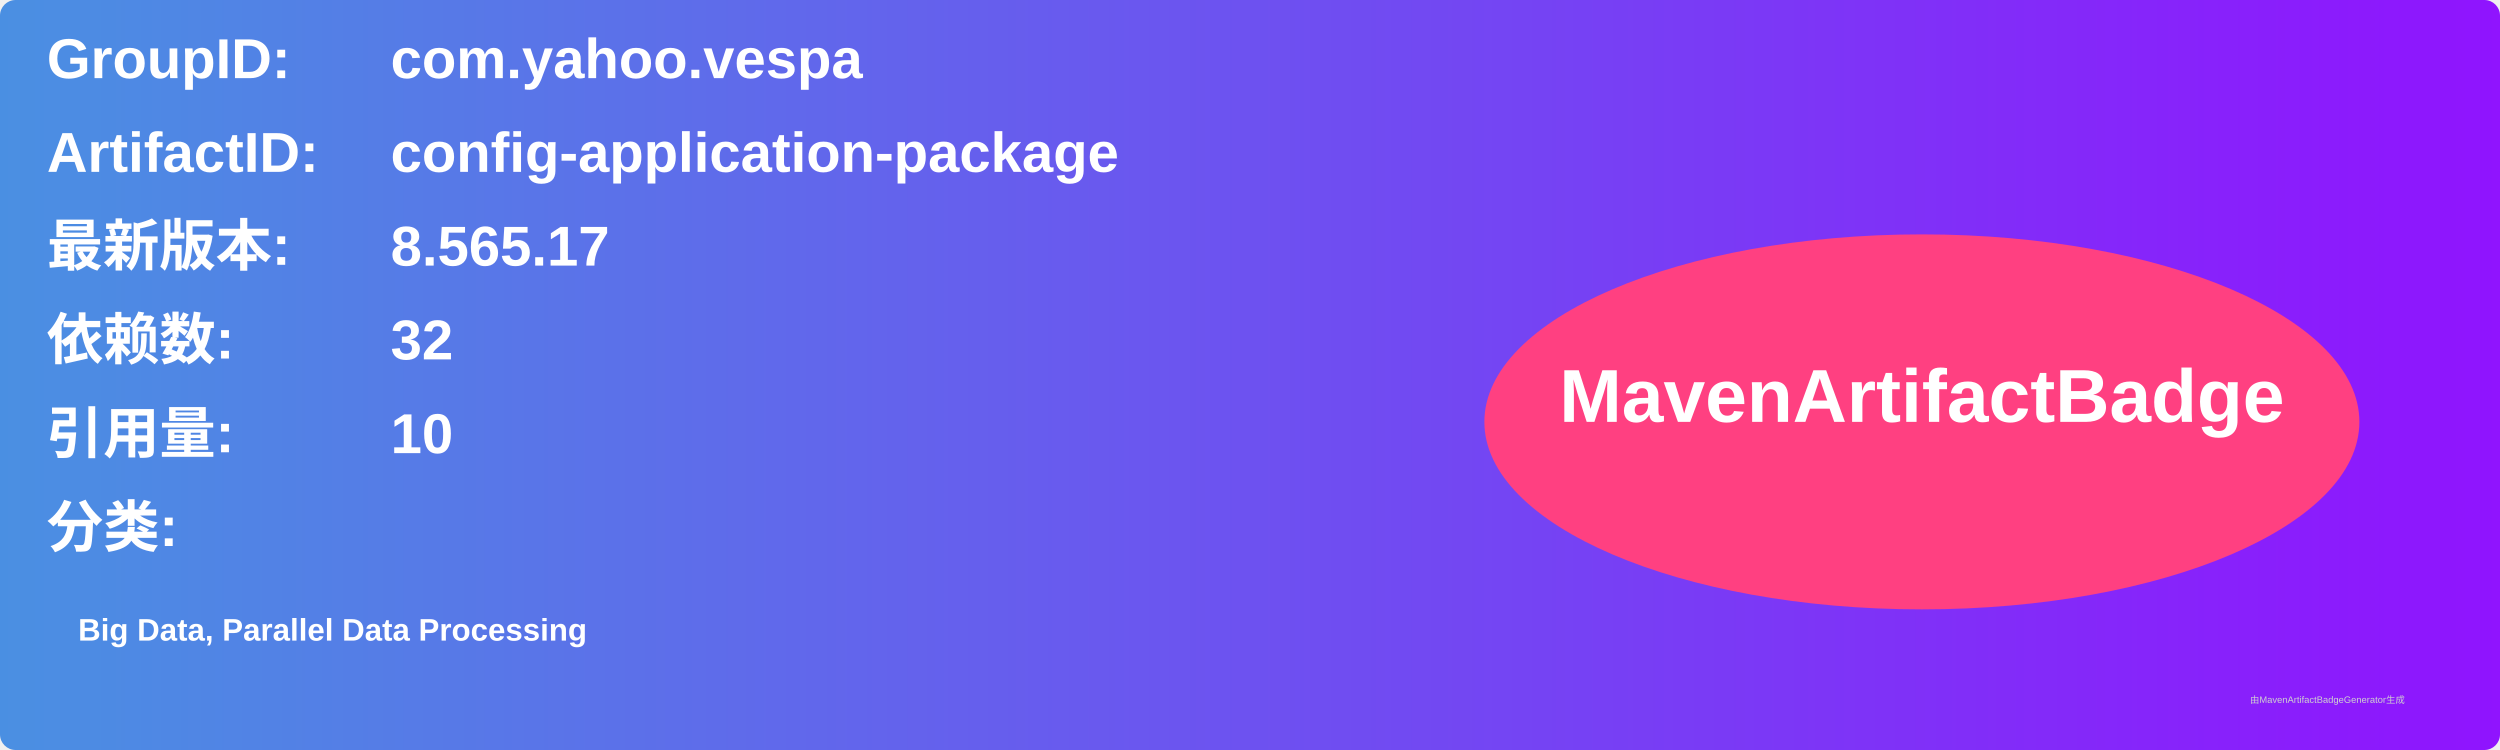
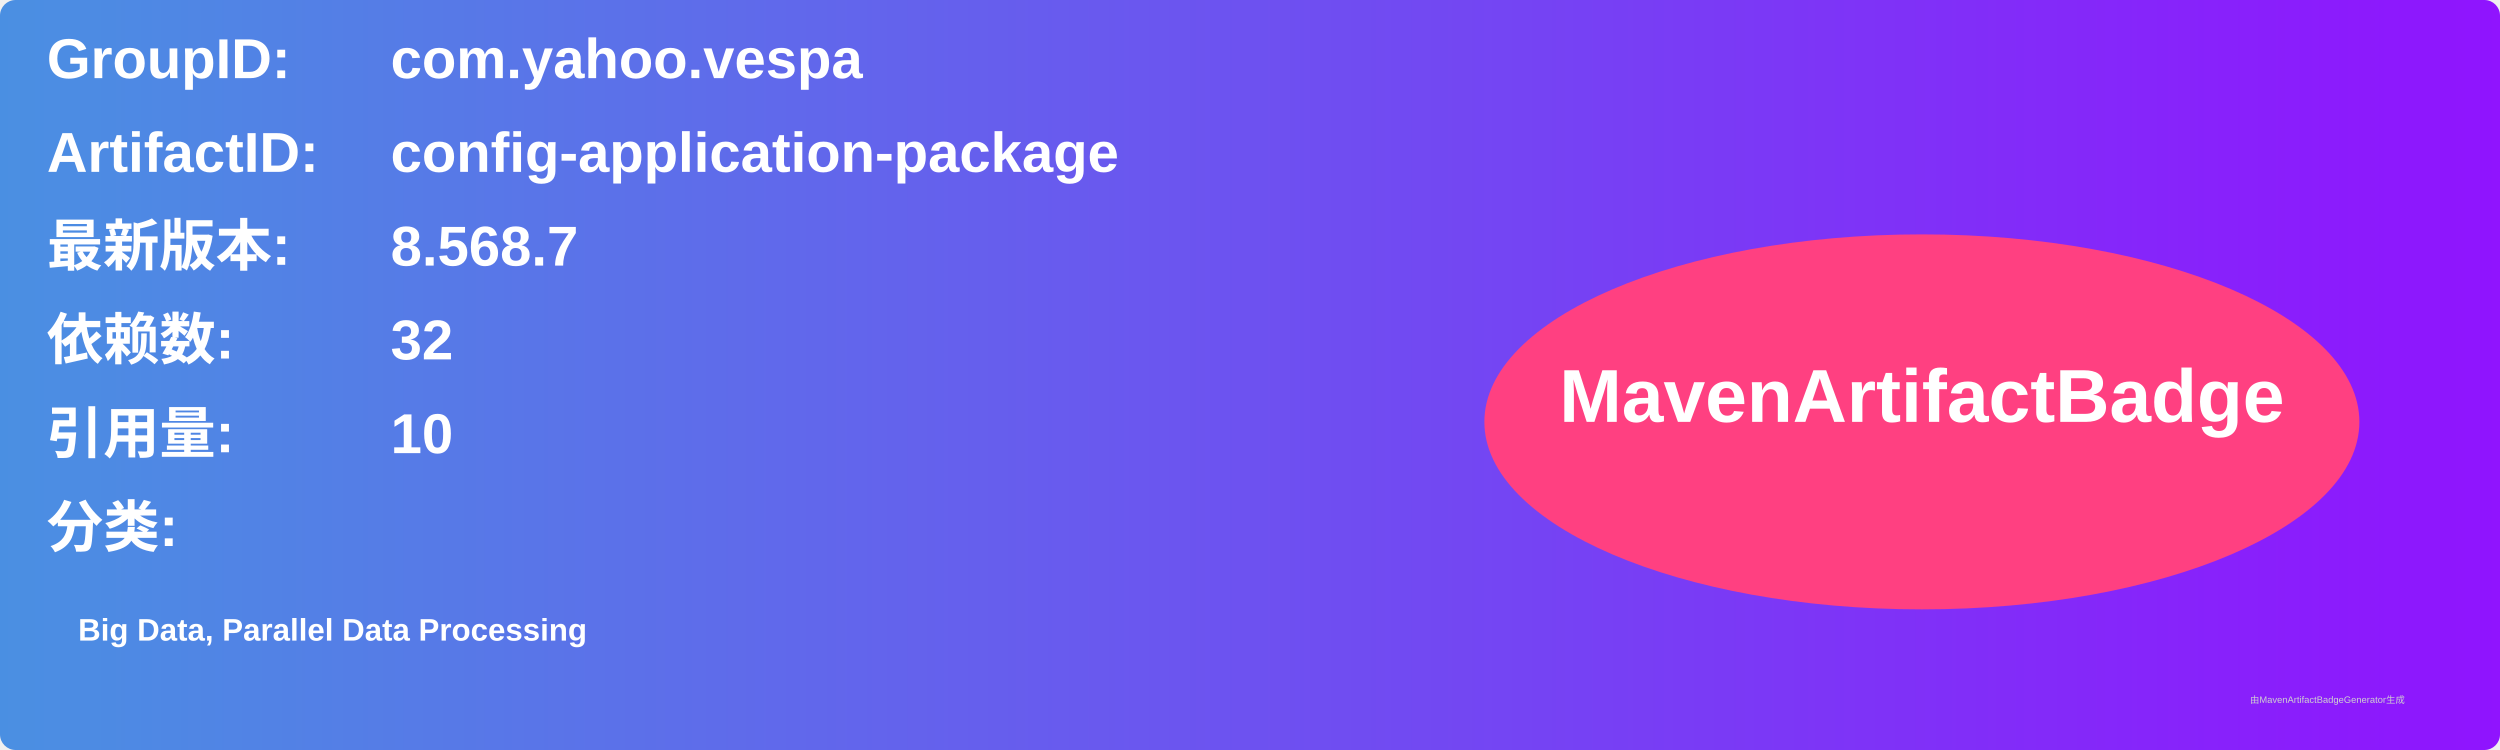
<svg xmlns="http://www.w3.org/2000/svg" width="800" height="240" viewBox="0 0 800 240">
  <linearGradient id="grad" x1="0%" y1="0%" x2="100%" y2="0%">
    <stop offset="0%" stop-color="#4a90e2" />
    <stop offset="100%" stop-color="#9013fe" />
  </linearGradient>
  <rect width="100%" height="100%" rx="5" ry="5" fill="url(#grad)" />
  <g transform="translate(15, 15)">
    <text x="0" y="10" font-family="Arial" font-size="18" fill="white" font-weight="bold" width="260">GroupID:</text>
    <text x="110" y="10" font-family="Arial" font-size="18" fill="white" font-weight="bold" width="460">com.yahoo.vespa</text>
    <text x="0" y="40" font-family="Arial" font-size="18" fill="white" font-weight="bold" width="260">ArtifactID:</text>
    <text x="110" y="40" font-family="Arial" font-size="18" fill="white" font-weight="bold" width="460">config-application-package</text>
    <text x="0" y="70" font-family="Arial" font-size="18" fill="white" font-weight="bold">最新版本:</text>
    <text x="110" y="70" font-family="Arial" font-size="18" fill="white" font-weight="bold">
-       <tspan font-weight="bold">8.565.17</tspan>
+       <tspan font-weight="bold">8.568.7</tspan>
    </text>
    <text x="0" y="100" font-family="Arial" font-size="18" fill="white" font-weight="bold">依赖数: </text>
    <text x="110" y="100" font-family="Arial" font-size="18" fill="white">
      <tspan font-weight="bold">32</tspan>
    </text>
    <text x="0" y="130" font-family="Arial" font-size="18" fill="white" font-weight="bold">引用量: </text>
    <text x="110" y="130" font-family="Arial" font-size="18" fill="white">
      <tspan font-weight="bold">10</tspan>
    </text>
    <text x="0" y="160" font-family="Arial" font-size="18" fill="white" font-weight="bold">分类:</text>
    <text x="10" y="190" font-family="Arial" font-size="10" fill="white">
      <tspan font-weight="bold">Big Data, Parallel Data Processing</tspan>
    </text>
    <ellipse cx="600" cy="120" rx="140" ry="60" fill="#ff4081" />
    <text x="600" y="120" text-anchor="middle" font-family="Arial" font-size="24" fill="white" font-weight="bold">MavenArtifactBadge</text>
  </g>
  <text x="720" y="225" font-family="Arial" font-size="3" fill="#d0d0d0">由MavenArtifactBadgeGenerator生成</text>
</svg>
